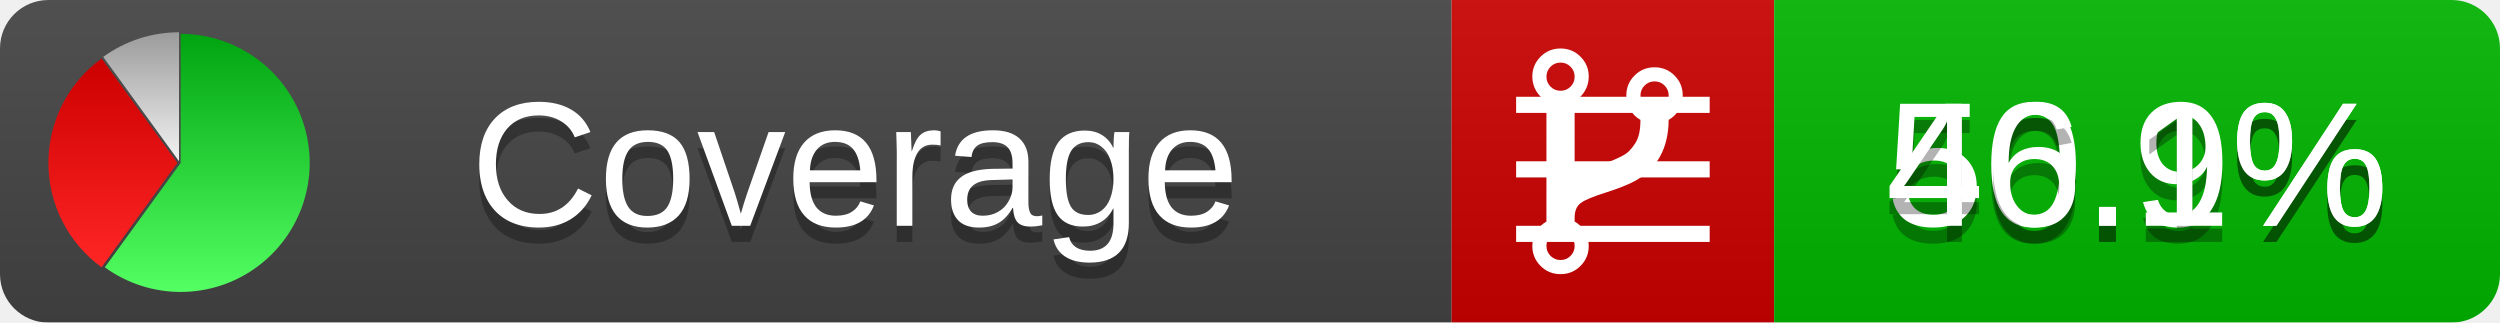
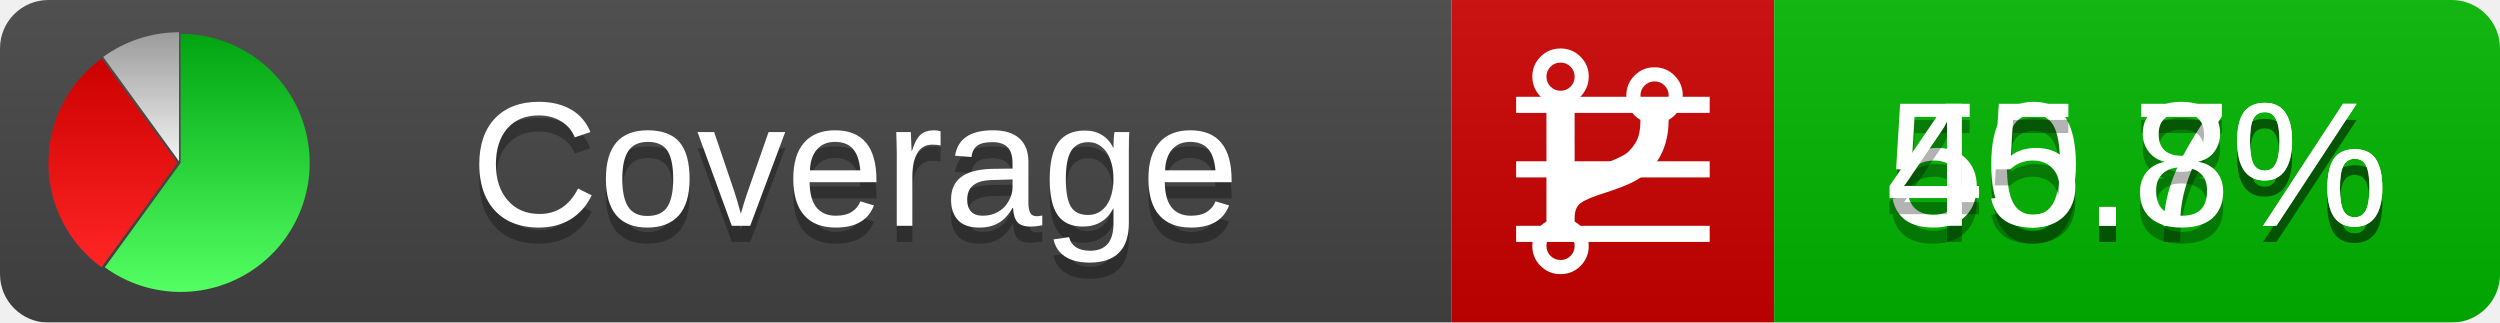
<svg xmlns="http://www.w3.org/2000/svg" xmlns:xlink="http://www.w3.org/1999/xlink" width="155" height="20">
  <style type="text/css">
          
            @keyframes fadeout {
              0 % { visibility: visible; opacity: 1; }
              40% { visibility: visible; opacity: 1; }
              50% { visibility: hidden; opacity: 0; }
              90% { visibility: hidden; opacity: 0; }
              100% { visibility: visible; opacity: 1; }
            }
            @keyframes fadein {
              0% { visibility: hidden; opacity: 0; }
              40% { visibility: hidden; opacity: 0; }
              50% { visibility: visible; opacity: 1; }
              90% { visibility: visible; opacity: 1; }
              100% { visibility: hidden; opacity: 0; }
            }
            .linecoverage {
                animation-duration: 10s;
                animation-name: fadeout;
                animation-iteration-count: infinite;
            }
            .branchcoverage {
                animation-duration: 10s;
                animation-name: fadein;
                animation-iteration-count: infinite;
            }
          
    </style>
  <defs>
    <linearGradient id="gradient" x2="0" y2="100%">
      <stop offset="0" stop-color="#bbb" stop-opacity=".1" />
      <stop offset="1" stop-opacity=".1" />
    </linearGradient>
    <linearGradient id="green" x2="0" y2="100%">
      <stop offset="0" stop-color="#00A410" />
      <stop offset="1" stop-color="#53FF63" />
    </linearGradient>
    <linearGradient id="red" x2="0" y2="100%">
      <stop offset="0" stop-color="#C00" />
      <stop offset="1" stop-color="#FF2525" />
    </linearGradient>
    <linearGradient id="gray" x2="0" y2="100%">
      <stop offset="0" stop-color="#9B9B9B" />
      <stop offset="1" stop-color="#F3F3F3" />
    </linearGradient>
    <mask id="mask">
      <rect width="155" height="20" rx="3" fill="#fff" />
    </mask>
    <g id="icon">
      <path style="fill:url(#green);" d="M205,202.5 l0,-200 a200,200 0 1,1 -117.558,361.803 z" />
      <path style="fill:url(#red);" d="M200,202.5 l-117.558,161.803 a200,200 0 0,1 0,-323.607 z" />
      <path style="fill:url(#gray);" d="M202.5,200 l-117.558,-161.803 a200,200 0 0,1 117.558,-38.196 z" />
    </g>
  </defs>
  <g mask="url(#mask)">
    <rect x="0" y="0" width="90" height="20" fill="#444" />
    <rect x="90" y="0" width="20" height="20" fill="#c00" />
    <rect x="110" y="0" width="45" height="20" fill="#00B600" />
    <rect x="0" y="0" width="155" height="20" fill="url(#gradient)" />
  </g>
  <g>
    <path class="linecoverage" stroke="#fff" d="M94 6.5 h12 M94 10.5 h12 M94 14.5 h12" />
    <path class="branchcoverage" fill="#fff" d="m 97.628,15.247 q 0,-0.364 -0.255,-0.619 -0.255,-0.255 -0.619,-0.255 -0.364,0 -0.619,0.255 -0.255,0.255 -0.255,0.619 0,0.364 0.255,0.619 0.255,0.255 0.619,0.255 0.364,0 0.619,-0.255 0.255,-0.255 0.255,-0.619 z m 0,-10.493 q 0,-0.364 -0.255,-0.619 -0.255,-0.255 -0.619,-0.255 -0.364,0 -0.619,0.255 -0.255,0.255 -0.255,0.619 0,0.364 0.255,0.619 0.255,0.255 0.619,0.255 0.364,0 0.619,-0.255 0.255,-0.255 0.255,-0.619 z m 5.83,1.166 q 0,-0.364 -0.255,-0.619 -0.255,-0.255 -0.619,-0.255 -0.364,0 -0.619,0.255 -0.255,0.255 -0.255,0.619 0,0.364 0.255,0.619 0.255,0.255 0.619,0.255 0.364,0 0.619,-0.255 0.255,-0.255 0.255,-0.619 z m 0.874,0 q 0,0.474 -0.237,0.879 -0.237,0.405 -0.638,0.633 -0.018,2.614 -2.059,3.771 -0.619,0.346 -1.849,0.738 -1.166,0.364 -1.544,0.647 -0.378,0.282 -0.378,0.911 l 0,0.237 q 0.401,0.228 0.638,0.633 0.237,0.405 0.237,0.879 0,0.729 -0.51,1.239 -0.51,0.51 -1.239,0.51 -0.729,0 -1.239,-0.51 -0.51,-0.51 -0.51,-1.239 0,-0.474 0.237,-0.879 0.237,-0.405 0.638,-0.633 l 0,-7.469 q -0.401,-0.228 -0.638,-0.633 -0.237,-0.405 -0.237,-0.879 0,-0.729 0.51,-1.239 0.51,-0.51 1.239,-0.51 0.729,0 1.239,0.51 0.51,0.51 0.51,1.239 0,0.474 -0.237,0.879 -0.237,0.405 -0.638,0.633 l 0,4.527 q 0.492,-0.237 1.403,-0.519 0.501,-0.155 0.797,-0.269 0.296,-0.114 0.642,-0.282 0.346,-0.169 0.537,-0.36 0.191,-0.191 0.369,-0.465 0.178,-0.273 0.255,-0.633 0.077,-0.36 0.077,-0.833 -0.401,-0.228 -0.638,-0.633 -0.237,-0.405 -0.237,-0.879 0,-0.729 0.51,-1.239 0.51,-0.51 1.239,-0.51 0.729,0 1.239,0.51 0.51,0.51 0.51,1.239 z" />
  </g>
  <g fill="#fff" text-anchor="middle" font-family="Verdana,Arial,Geneva,sans-serif" font-size="11">
    <a xlink:href="https://github.com/danielpalme/ReportGenerator" target="_top">
      <use xlink:href="#icon" transform="translate(3,2) scale(.04)" />
    </a>
    <text x="53" y="15" fill="#010101" fill-opacity=".3">Coverage</text>
    <text x="53" y="14" fill="#fff">Coverage</text>
-     <text class="linecoverage" x="132.5" y="15" fill="#010101" fill-opacity=".3">50.9%</text>
-     <text class="linecoverage" x="132.5" y="14">50.9%</text>
-     <text class="branchcoverage" x="132.5" y="15" fill="#010101" fill-opacity=".3">46.1%</text>
-     <text class="branchcoverage" x="132.5" y="14">46.1%</text>
+     <text class="linecoverage" x="132.5" y="15" fill="#010101" fill-opacity=".3">50.7%</text>
+     <text class="linecoverage" x="132.5" y="14">50.7%</text>
+     <text class="branchcoverage" x="132.5" y="15" fill="#010101" fill-opacity=".3">45.8%</text>
+     <text class="branchcoverage" x="132.5" y="14">45.8%</text>
  </g>
  <g>
    <rect class="linecoverage" x="90" y="0" width="65" height="20" fill-opacity="0" />
    <rect class="branchcoverage" x="90" y="0" width="65" height="20" fill-opacity="0" />
  </g>
</svg>
